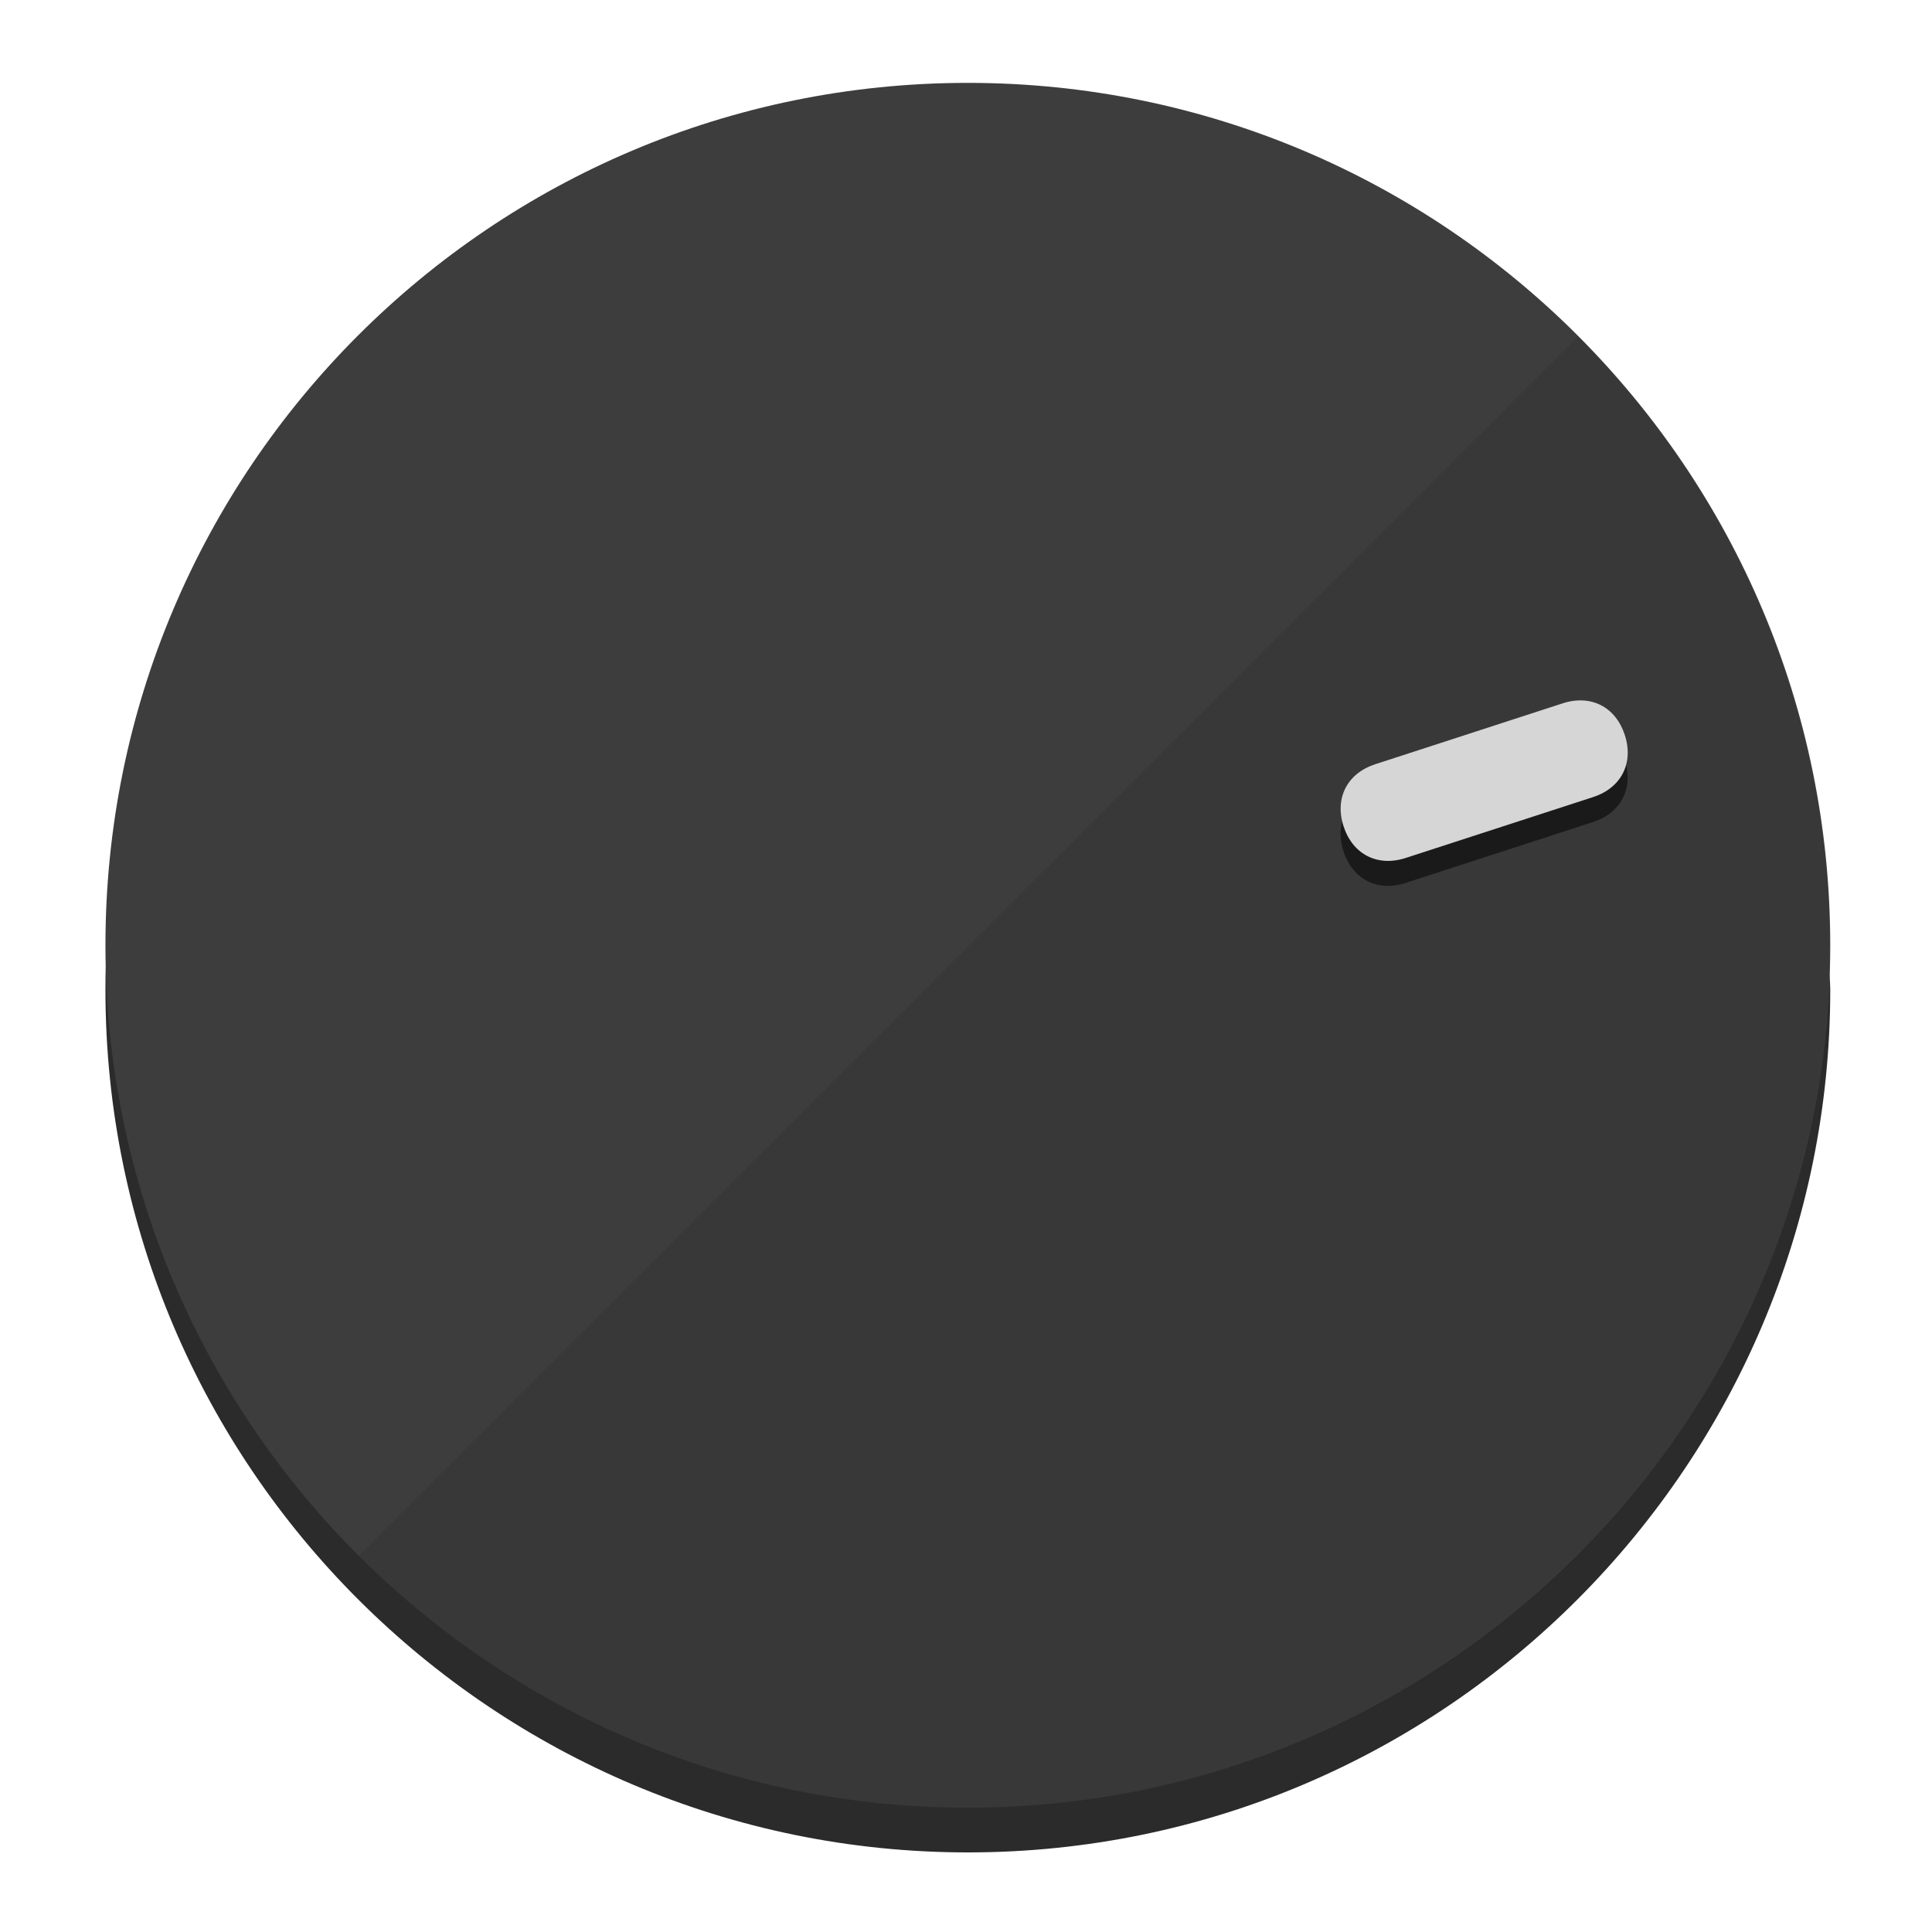
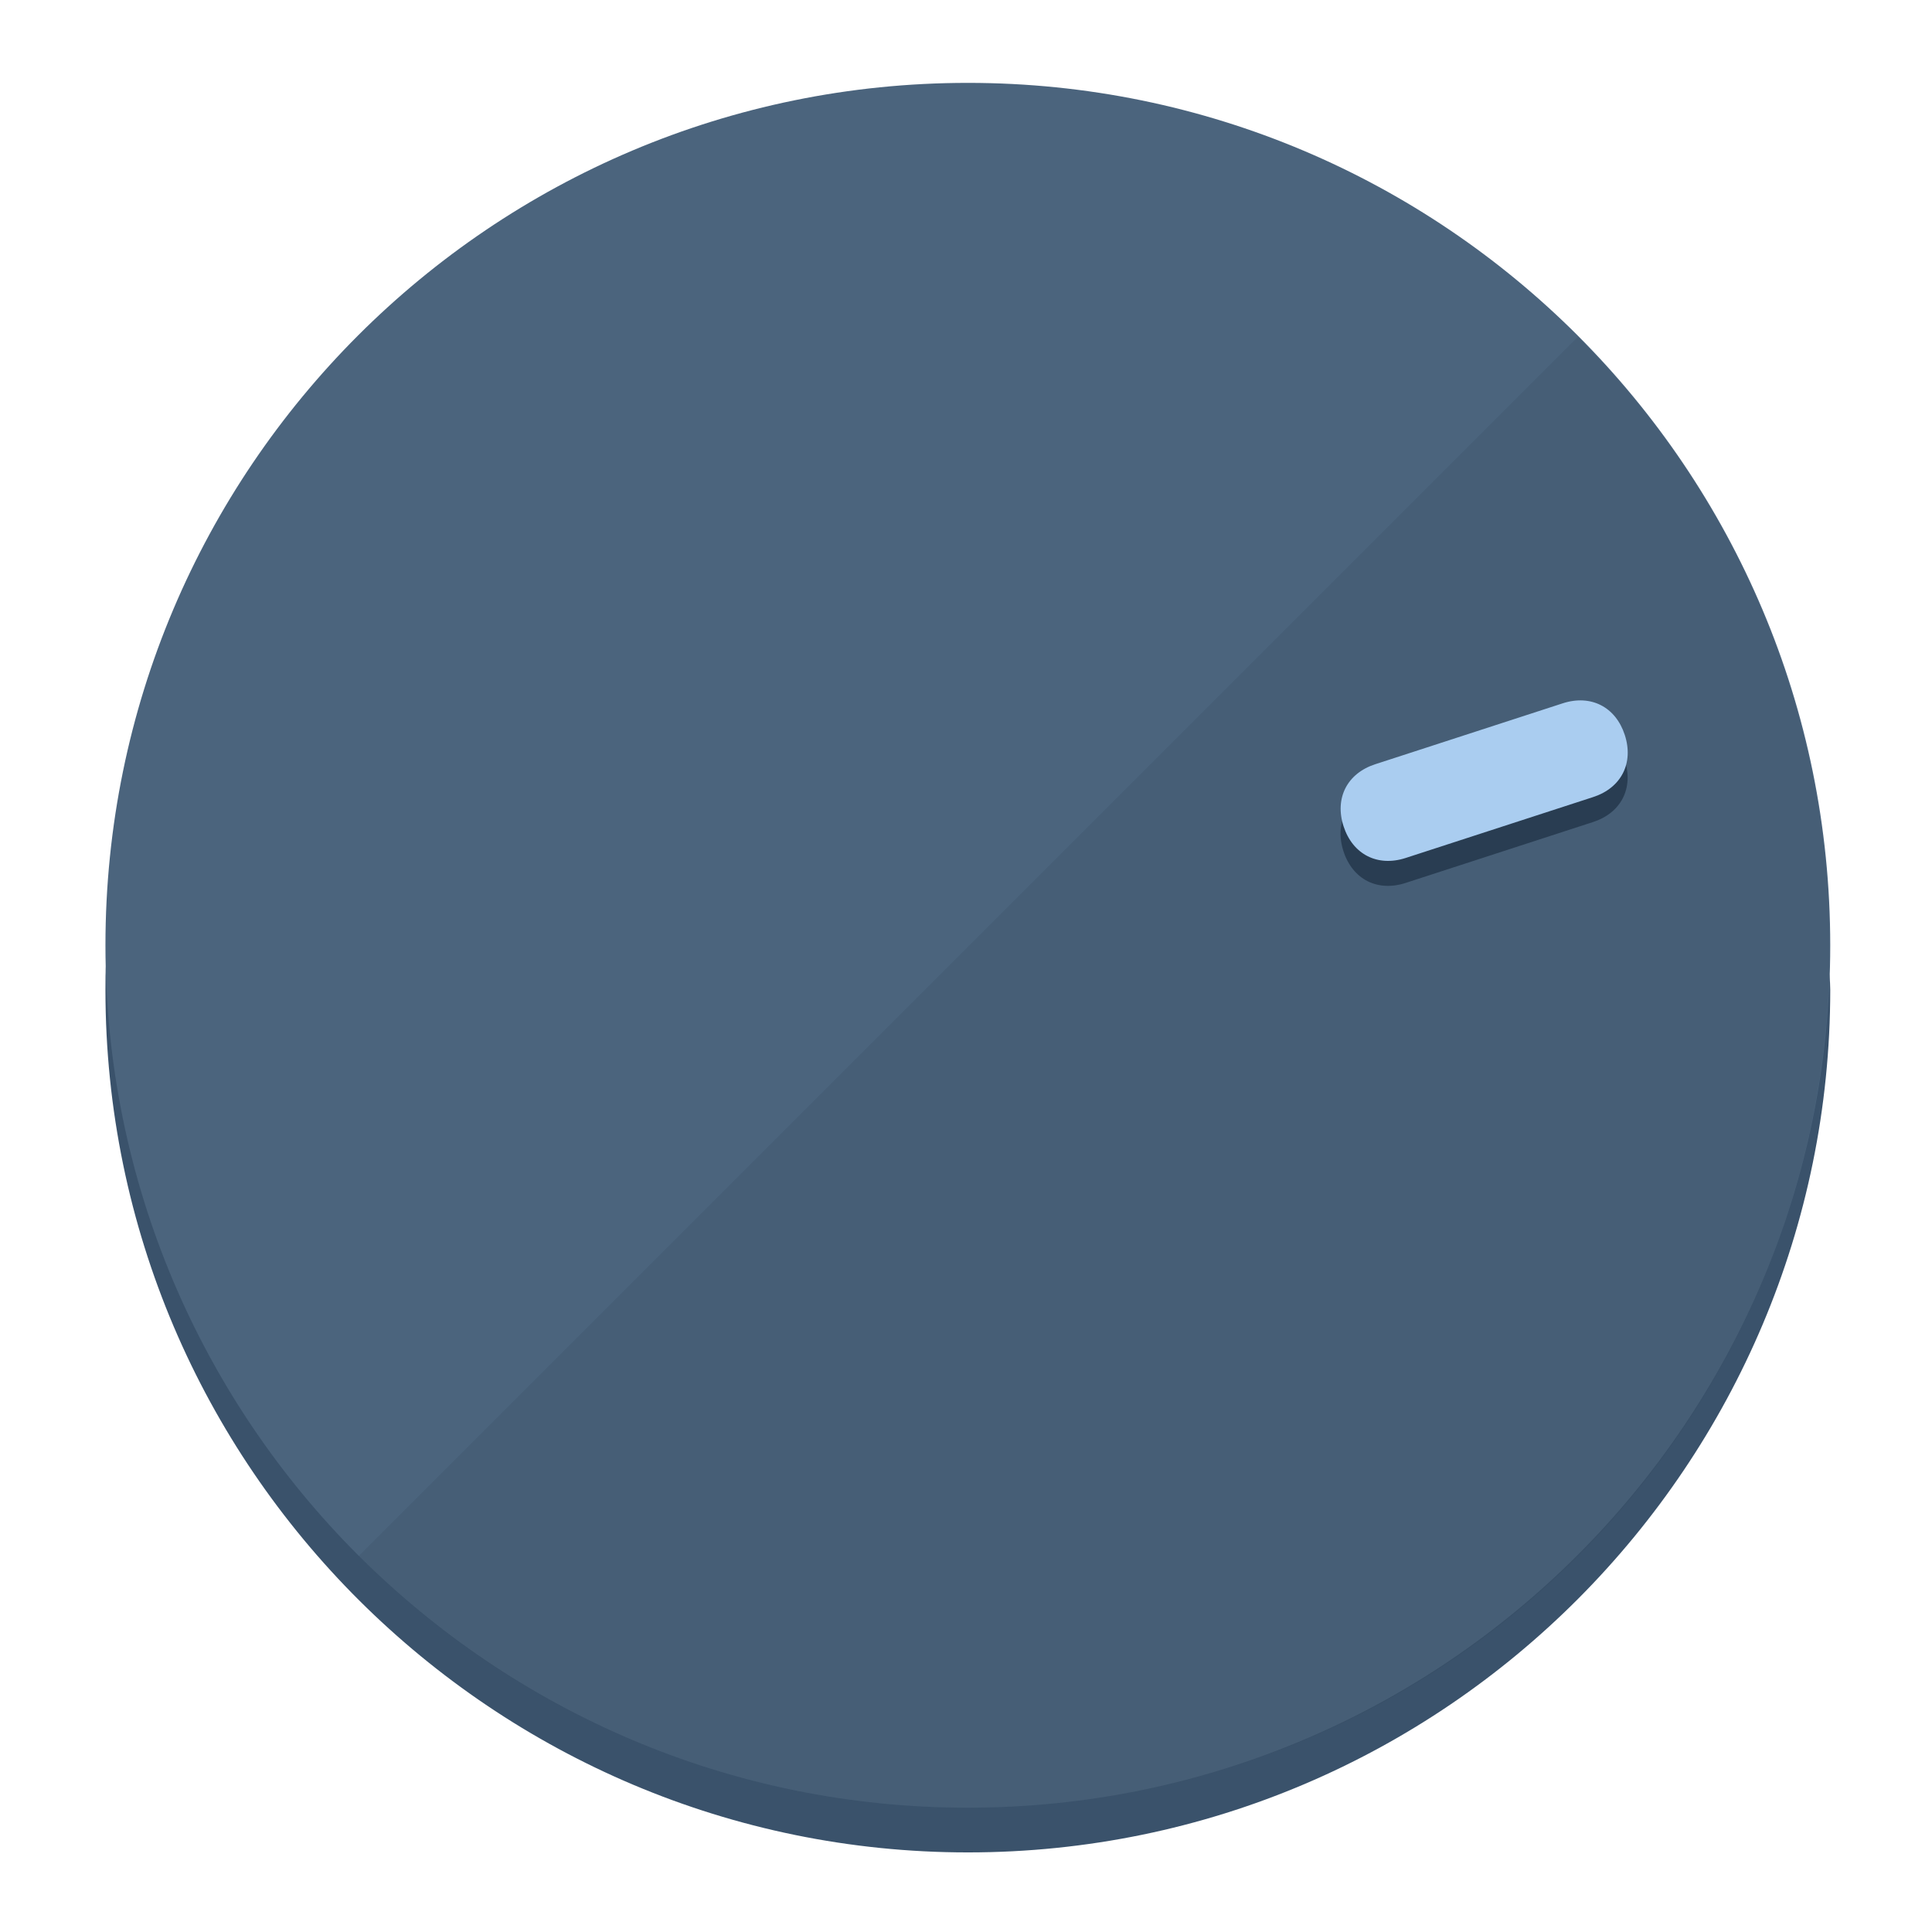
<svg xmlns="http://www.w3.org/2000/svg" height="120px" width="120px" version="1.1" id="Layer_1" viewBox="0 0 496.8 496.8" xml:space="preserve">
  <defs id="defs23" />
  <g id="g3158">
-     <path style="display:inline;fill:#2B2B2B;fill-opacity:1;stroke-width:1.584" d="m 248.875,445.92 c 116.582,0 212.89,-91.238 220.493,-205.286 0,5.069 1.267,8.87 1.267,13.939 0,121.651 -98.842,221.76 -221.76,221.76 -121.651,0 -221.76,-98.842 -221.76,-221.76 0,-5.069 0,-8.87 1.267,-13.939 7.603,114.048 103.91,205.286 220.493,205.286 z" id="path8" />
-     <circle style="display:inline;fill:#3D3D3D;fill-opacity:1;stroke-width:1.584" cx="248.875" cy="243.071" r="221.76" id="circle12" />
-     <path style="display:inline;fill:#1A1A1A;fill-opacity:0.154;stroke-width:1.587" d="m 405.744,86.606 c 86.308,86.308 86.308,227.193 0,313.5 -86.308,86.308 -227.193,86.308 -313.5,0" id="path14" />
+     <path style="display:inline;fill:#3A526B;fill-opacity:1;stroke-width:1.584" d="m 248.875,445.92 c 116.582,0 212.89,-91.238 220.493,-205.286 0,5.069 1.267,8.87 1.267,13.939 0,121.651 -98.842,221.76 -221.76,221.76 -121.651,0 -221.76,-98.842 -221.76,-221.76 0,-5.069 0,-8.87 1.267,-13.939 7.603,114.048 103.91,205.286 220.493,205.286 z" id="path8" />
+     <circle style="display:inline;fill:#4B647D;fill-opacity:1;stroke-width:1.584" cx="248.875" cy="243.071" r="221.76" id="circle12" />
+     <path style="display:inline;fill:#293D52;fill-opacity:0.154;stroke-width:1.587" d="m 405.744,86.606 c 86.308,86.308 86.308,227.193 0,313.5 -86.308,86.308 -227.193,86.308 -313.5,0" id="path14" />
  </g>
  <g id="g3198">
    <circle style="display:none;fill:#000000;fill-opacity:0;stroke-width:1.584" cx="308.441" cy="-161.035" r="221.76" id="circle12-3" transform="rotate(72)" />
-     <path style="display:inline;fill:#1A1A1A;fill-opacity:1;stroke-width:1.584" d="m 361.436,227.043 c -7.231,2.35 -13.618,-0.905 -15.968,-8.136 v 0 c -2.35,-7.231 0.905,-13.618 8.136,-15.968 l 48.207,-15.663 c 7.231,-2.349 13.618,0.905 15.968,8.136 v 0 c 2.35,7.231 -0.905,13.618 -8.136,15.968 z" id="path3789" />
-     <path style="display:inline;fill:#D6D6D6;stroke-width:1.584" d="m 361.461,220.621 c -7.231,2.349 -13.618,-0.905 -15.968,-8.136 v 0 c -2.35,-7.231 0.905,-13.618 8.136,-15.968 l 48.207,-15.663 c 7.231,-2.35 13.618,0.905 15.968,8.136 v 0 c 2.35,7.231 -0.905,13.618 -8.136,15.968 z" id="path915" />
+     <path style="display:inline;fill:#293D52;fill-opacity:1;stroke-width:1.584" d="m 361.436,227.043 c -7.231,2.35 -13.618,-0.905 -15.968,-8.136 v 0 c -2.35,-7.231 0.905,-13.618 8.136,-15.968 l 48.207,-15.663 c 7.231,-2.349 13.618,0.905 15.968,8.136 v 0 c 2.35,7.231 -0.905,13.618 -8.136,15.968 z" id="path3789" />
+     <path style="display:inline;fill:#AACDF0;stroke-width:1.584" d="m 361.461,220.621 c -7.231,2.349 -13.618,-0.905 -15.968,-8.136 v 0 c -2.35,-7.231 0.905,-13.618 8.136,-15.968 l 48.207,-15.663 c 7.231,-2.35 13.618,0.905 15.968,8.136 v 0 c 2.35,7.231 -0.905,13.618 -8.136,15.968 z" id="path915" />
  </g>
</svg>
